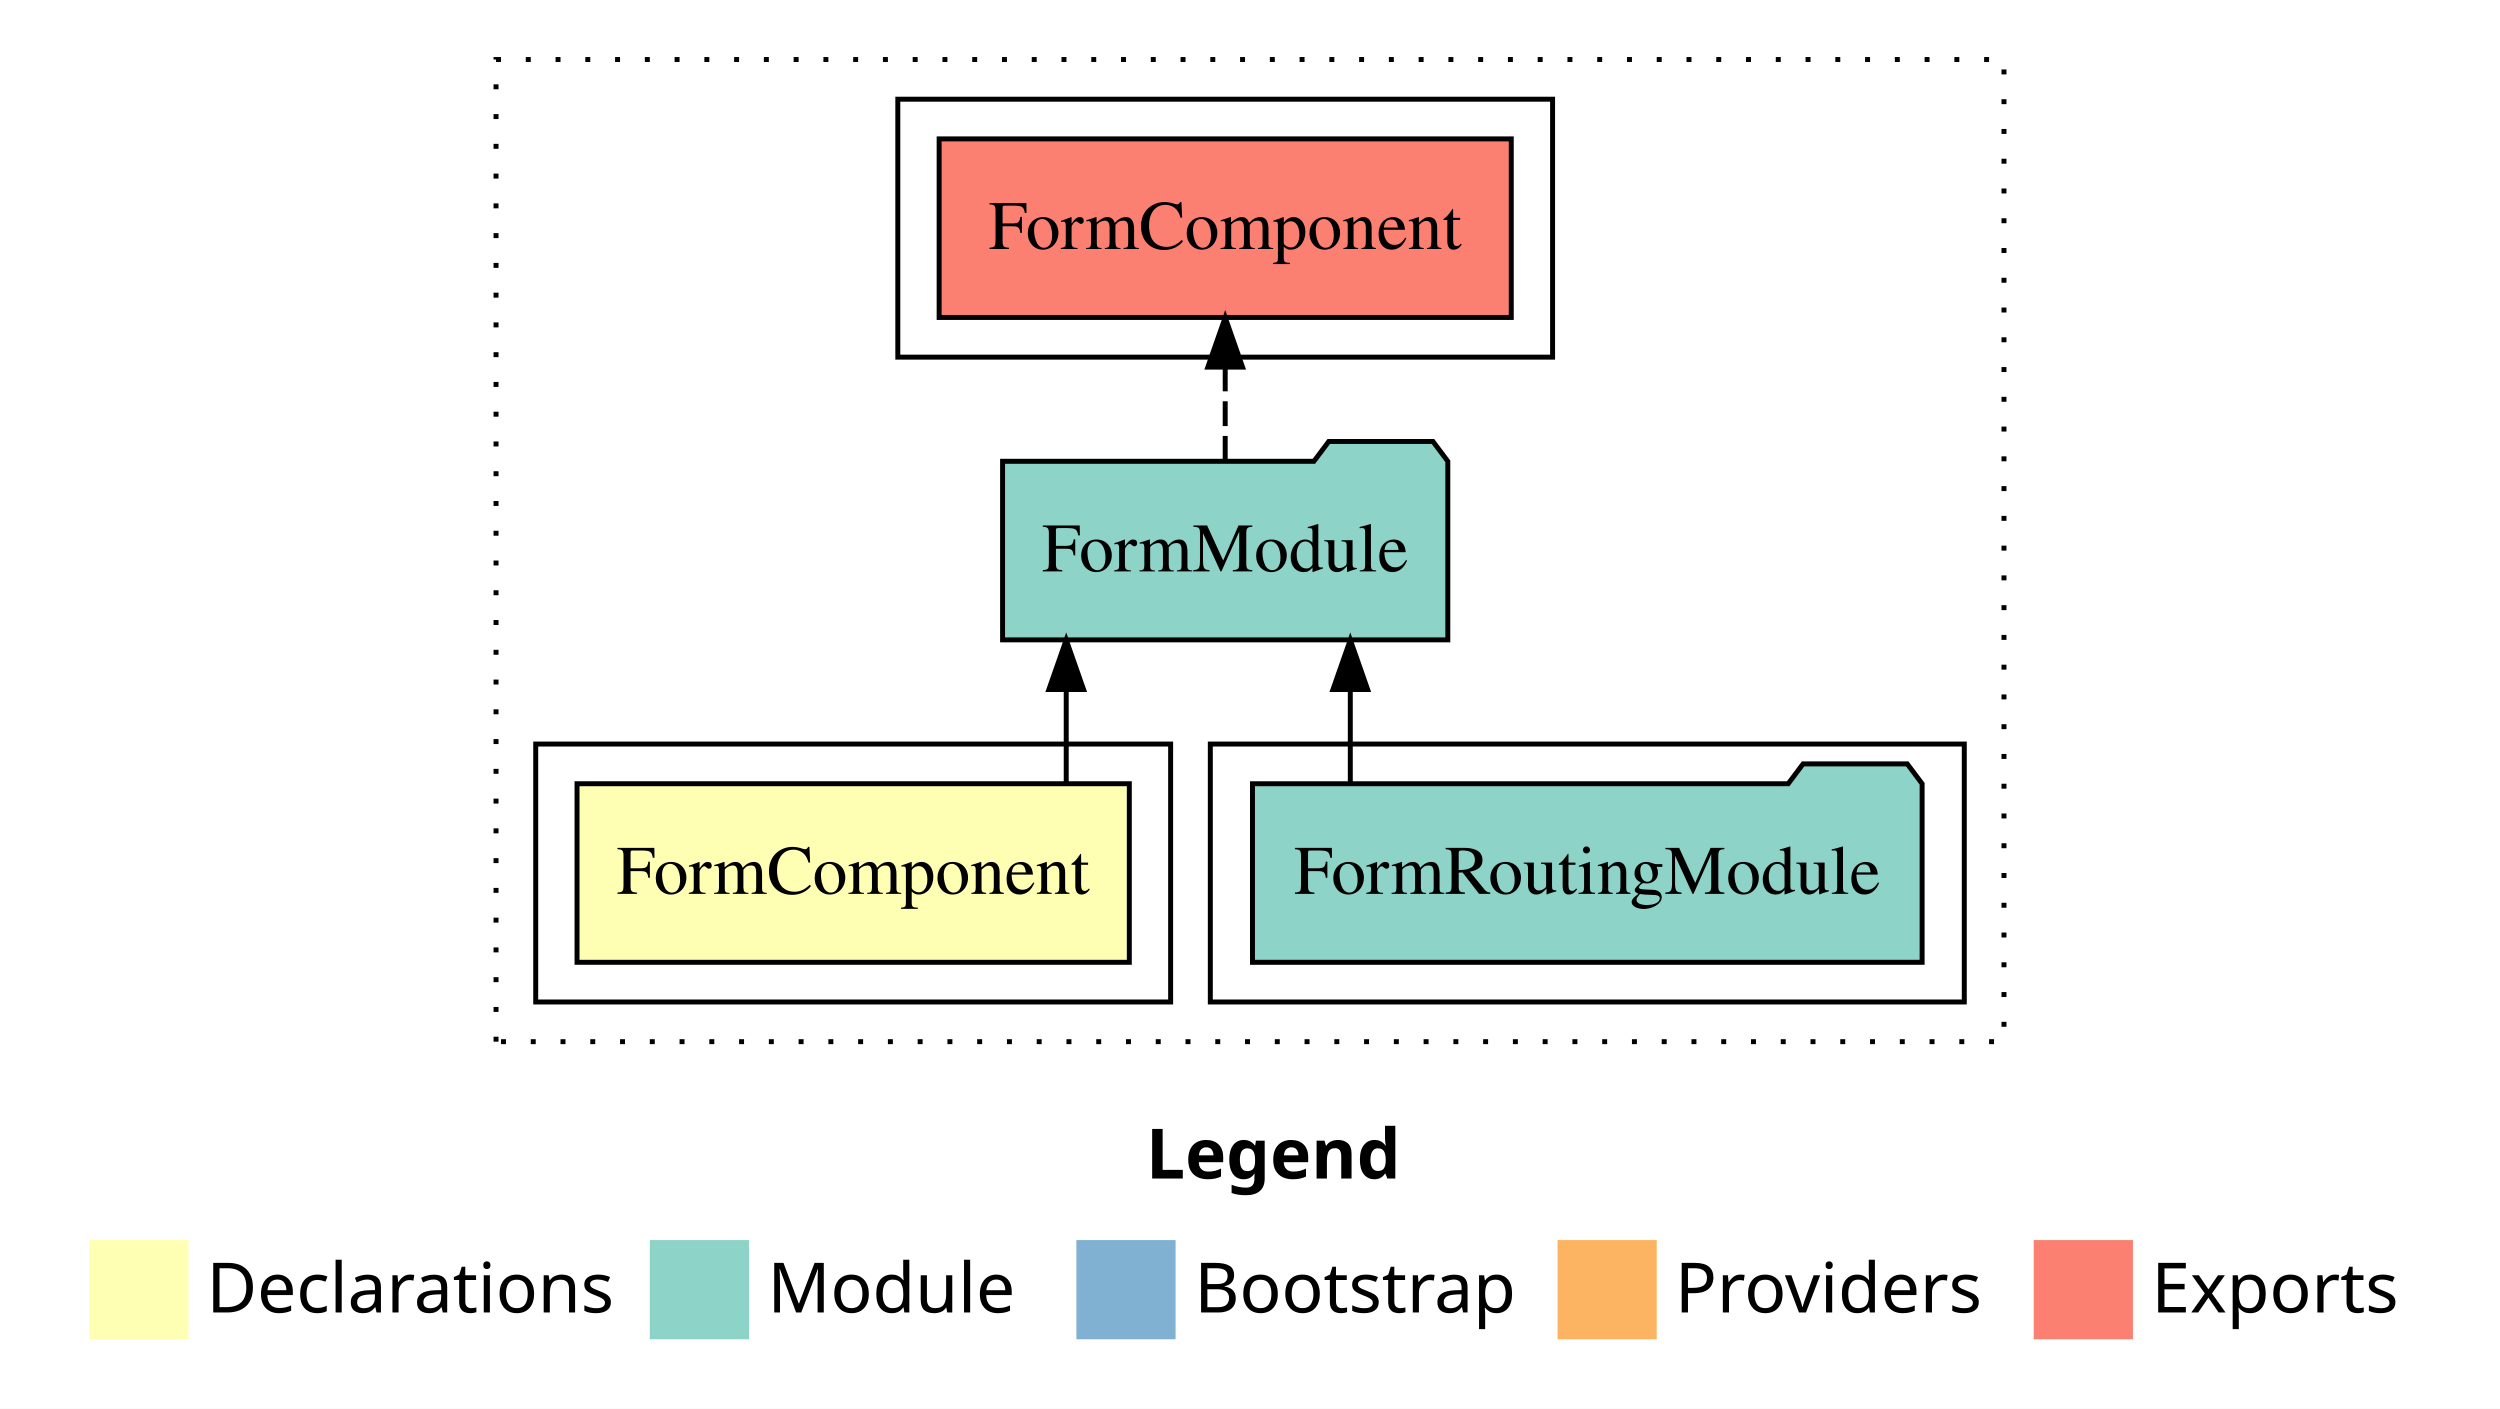
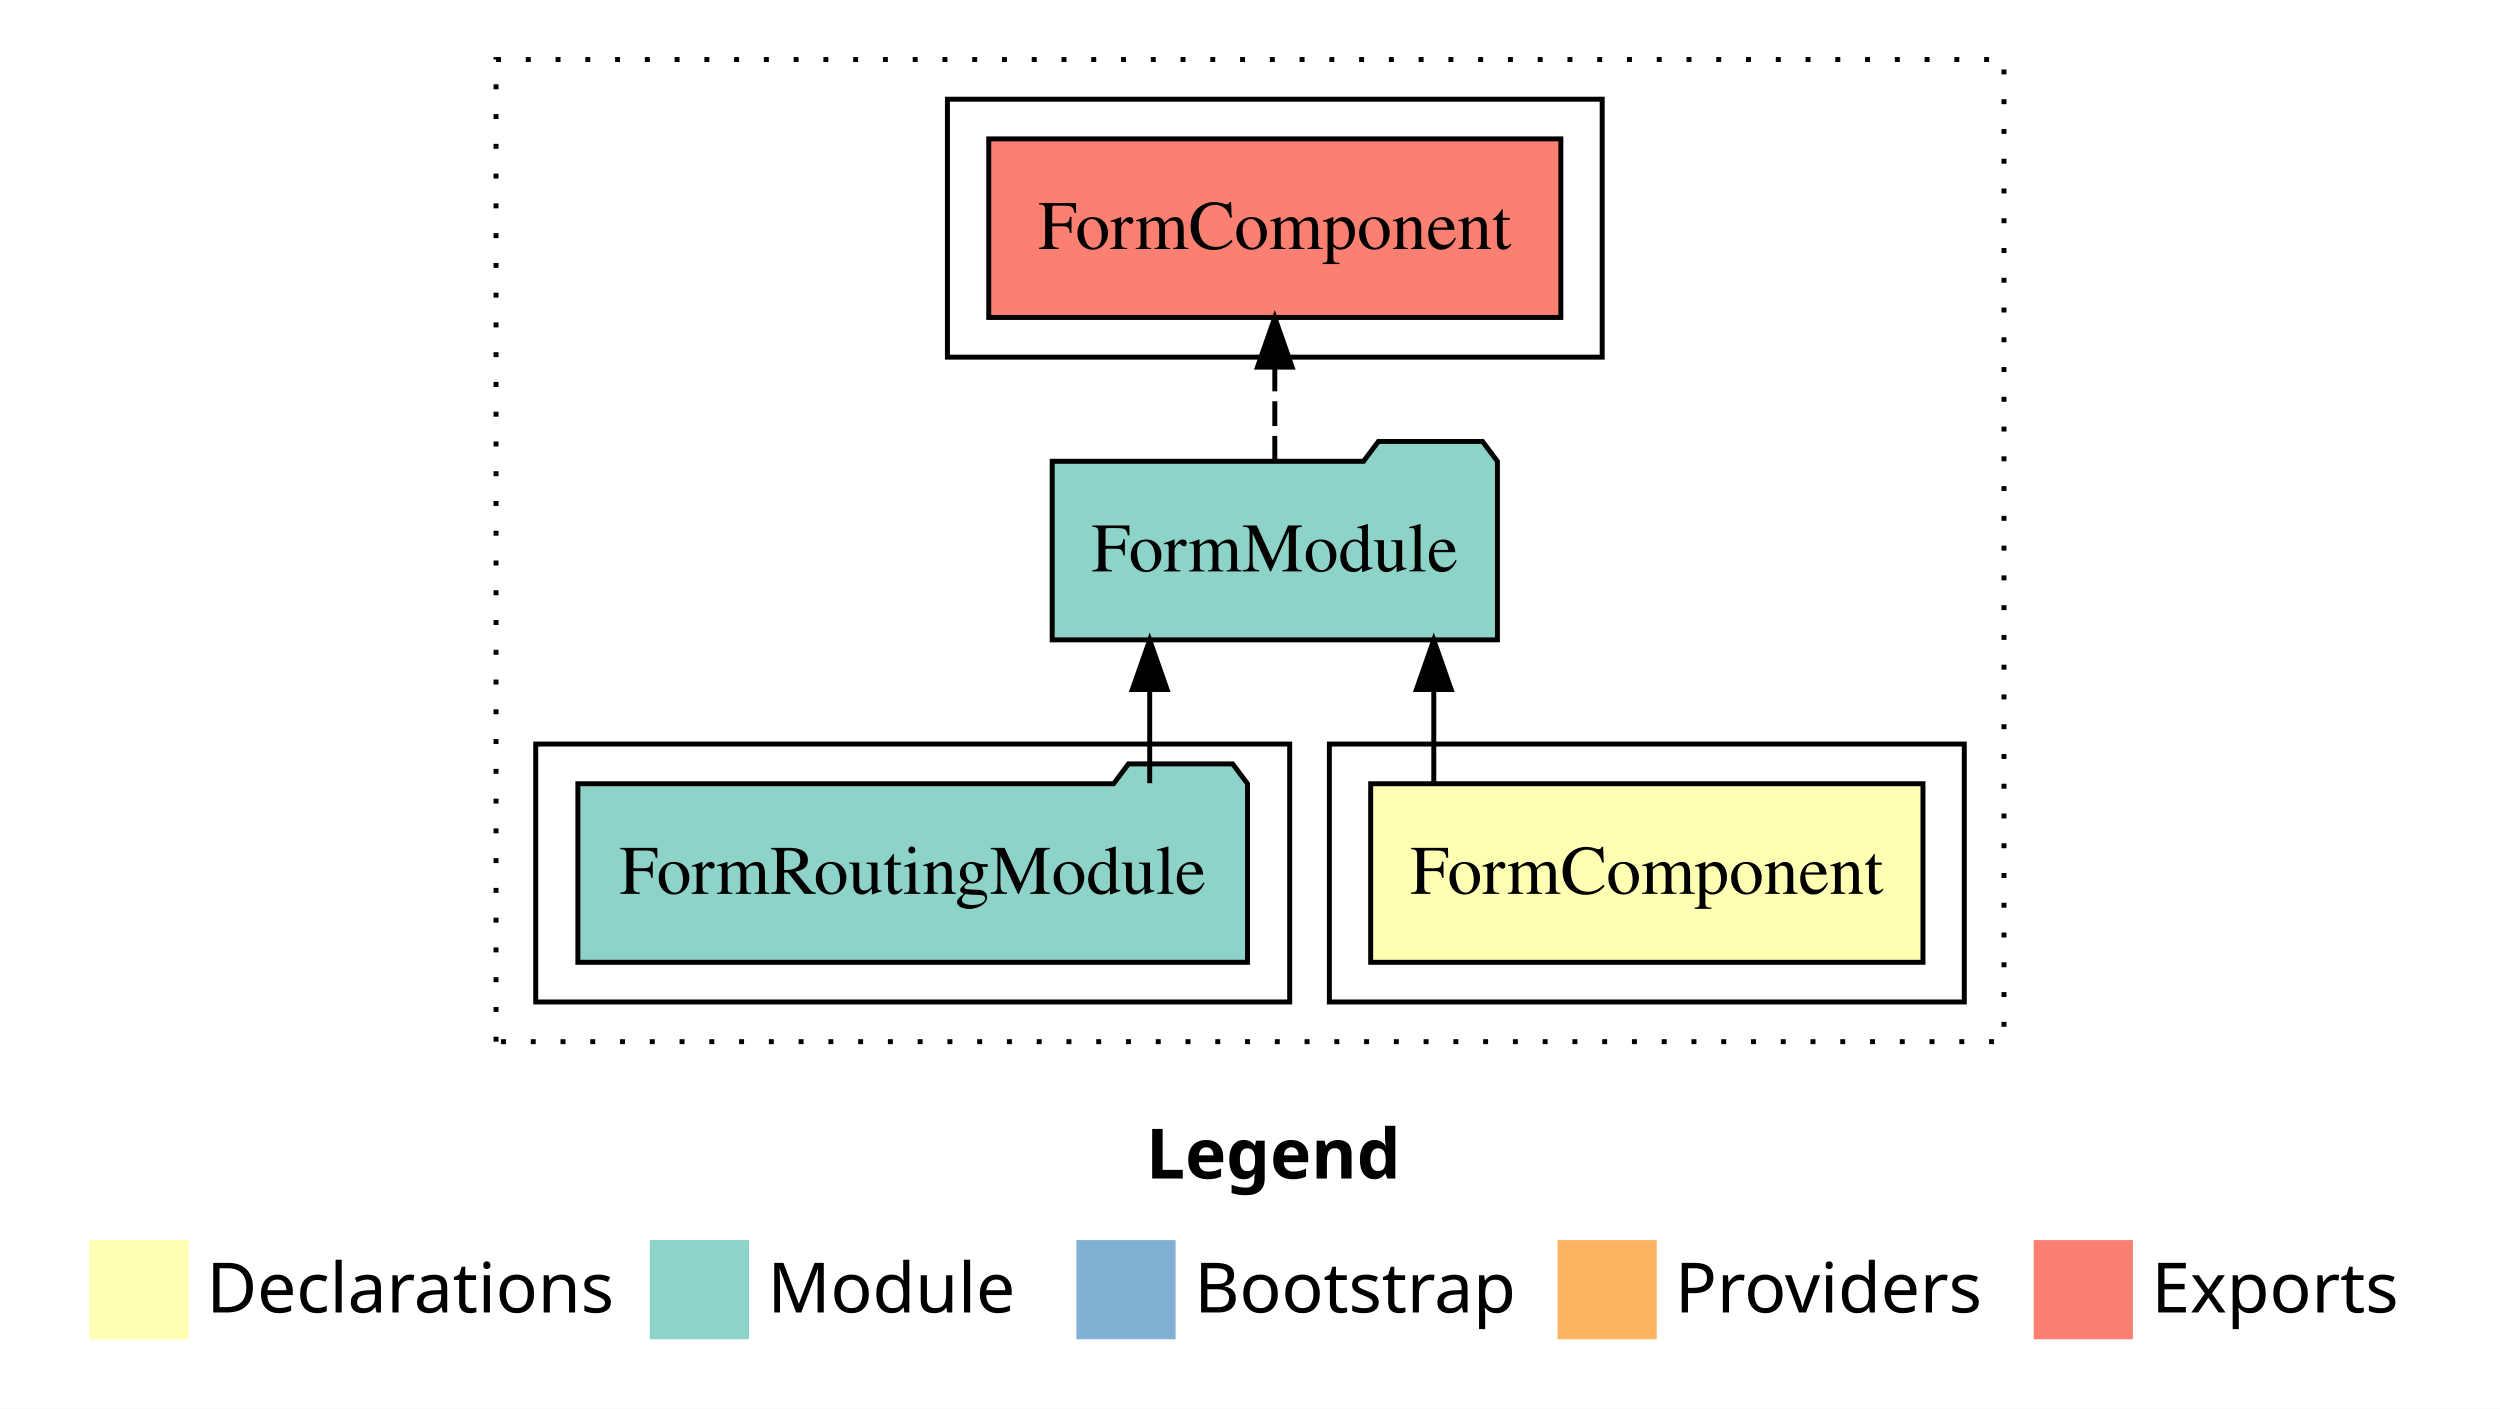
<svg xmlns="http://www.w3.org/2000/svg" width="504pt" height="284pt" viewBox="0.00 0.00 504.00 284.00">
  <g id="graph0" class="graph" transform="scale(1 1) rotate(0) translate(4 280)">
    <polygon fill="white" stroke="transparent" points="-4,4 -4,-280 500,-280 500,4 -4,4" />
    <text text-anchor="start" x="227.01" y="-42.4" font-family="sans-serif" font-weight="bold" font-size="14.00">Legend</text>
    <polygon fill="#ffffb3" stroke="transparent" points="14,-10 14,-30 34,-30 34,-10 14,-10" />
    <text text-anchor="start" x="37.63" y="-15.4" font-family="sans-serif" font-size="14.00">  Declarations</text>
    <polygon fill="#8dd3c7" stroke="transparent" points="127,-10 127,-30 147,-30 147,-10 127,-10" />
    <text text-anchor="start" x="150.73" y="-15.4" font-family="sans-serif" font-size="14.00">  Module</text>
    <polygon fill="#80b1d3" stroke="transparent" points="213,-10 213,-30 233,-30 233,-10 213,-10" />
    <text text-anchor="start" x="236.78" y="-15.4" font-family="sans-serif" font-size="14.00">  Bootstrap</text>
    <polygon fill="#fdb462" stroke="transparent" points="310,-10 310,-30 330,-30 330,-10 310,-10" />
    <text text-anchor="start" x="333.67" y="-15.4" font-family="sans-serif" font-size="14.00">  Providers</text>
    <polygon fill="#fb8072" stroke="transparent" points="406,-10 406,-30 426,-30 426,-10 406,-10" />
    <text text-anchor="start" x="429.73" y="-15.4" font-family="sans-serif" font-size="14.00">  Exports</text>
    <g id="clust1" class="cluster">
      <polygon fill="none" stroke="black" stroke-dasharray="1,5" points="96,-70 96,-268 400,-268 400,-70 96,-70" />
    </g>
-     <g id="clust5" class="cluster">
-       <polygon fill="none" stroke="black" points="177,-208 177,-260 309,-260 309,-208 177,-208" />
+     <g id="clust2" class="cluster">
+       <polygon fill="none" stroke="black" points="264,-78 264,-130 392,-130 392,-78 264,-78" />
    </g>
    <g id="clust4" class="cluster">
-       <polygon fill="none" stroke="black" points="240,-78 240,-130 392,-130 392,-78 240,-78" />
+       <polygon fill="none" stroke="black" points="104,-78 104,-130 256,-130 256,-78 104,-78" />
    </g>
-     <g id="clust2" class="cluster">
-       <polygon fill="none" stroke="black" points="104,-78 104,-130 232,-130 232,-78 104,-78" />
+     <g id="clust5" class="cluster">
+       <polygon fill="none" stroke="black" points="187,-208 187,-260 319,-260 319,-208 187,-208" />
    </g>
    <g id="node1" class="node">
-       <polygon fill="#ffffb3" stroke="black" points="223.67,-122 112.33,-122 112.33,-86 223.67,-86 223.67,-122" />
-       <text text-anchor="middle" x="168" y="-99.8" font-family="Times,serif" font-size="14.00">FormComponent</text>
+       <polygon fill="#ffffb3" stroke="black" points="383.67,-122 272.33,-122 272.33,-86 383.67,-86 383.67,-122" />
+       <text text-anchor="middle" x="328" y="-99.8" font-family="Times,serif" font-size="14.00">FormComponent</text>
    </g>
    <g id="node2" class="node">
-       <polygon fill="#8dd3c7" stroke="black" points="287.88,-187 284.88,-191 263.88,-191 260.88,-187 198.12,-187 198.12,-151 287.88,-151 287.88,-187" />
-       <text text-anchor="middle" x="243" y="-164.8" font-family="Times,serif" font-size="14.00">FormModule</text>
+       <polygon fill="#8dd3c7" stroke="black" points="297.88,-187 294.88,-191 273.88,-191 270.88,-187 208.12,-187 208.12,-151 297.88,-151 297.88,-187" />
+       <text text-anchor="middle" x="253" y="-164.8" font-family="Times,serif" font-size="14.00">FormModule</text>
    </g>
    <g id="edge1" class="edge">
-       <path fill="none" stroke="black" d="M210.95,-122.11C210.95,-122.11 210.95,-140.99 210.95,-140.99" />
-       <polygon fill="black" stroke="black" points="207.45,-140.99 210.95,-150.99 214.45,-140.99 207.45,-140.99" />
+       <path fill="none" stroke="black" d="M285.05,-122.11C285.05,-122.11 285.05,-140.99 285.05,-140.99" />
+       <polygon fill="black" stroke="black" points="281.55,-140.99 285.05,-150.99 288.55,-140.99 281.55,-140.99" />
    </g>
    <g id="node4" class="node">
-       <polygon fill="#fb8072" stroke="black" points="300.67,-252 185.33,-252 185.33,-216 300.67,-216 300.67,-252" />
-       <text text-anchor="middle" x="243" y="-229.8" font-family="Times,serif" font-size="14.00">FormComponent </text>
+       <polygon fill="#fb8072" stroke="black" points="310.67,-252 195.33,-252 195.33,-216 310.67,-216 310.67,-252" />
+       <text text-anchor="middle" x="253" y="-229.8" font-family="Times,serif" font-size="14.00">FormComponent </text>
    </g>
    <g id="edge3" class="edge">
-       <path fill="none" stroke="black" stroke-dasharray="5,2" d="M243,-187.11C243,-187.11 243,-205.99 243,-205.99" />
-       <polygon fill="black" stroke="black" points="239.5,-205.99 243,-215.99 246.5,-205.99 239.5,-205.99" />
+       <path fill="none" stroke="black" stroke-dasharray="5,2" d="M253,-187.11C253,-187.11 253,-205.99 253,-205.99" />
+       <polygon fill="black" stroke="black" points="249.5,-205.99 253,-215.99 256.5,-205.99 249.5,-205.99" />
    </g>
    <g id="node3" class="node">
-       <polygon fill="#8dd3c7" stroke="black" points="383.5,-122 380.5,-126 359.5,-126 356.5,-122 248.5,-122 248.5,-86 383.5,-86 383.5,-122" />
-       <text text-anchor="middle" x="316" y="-99.8" font-family="Times,serif" font-size="14.00">FormRoutingModule</text>
+       <polygon fill="#8dd3c7" stroke="black" points="247.5,-122 244.5,-126 223.5,-126 220.5,-122 112.5,-122 112.5,-86 247.5,-86 247.5,-122" />
+       <text text-anchor="middle" x="180" y="-99.8" font-family="Times,serif" font-size="14.00">FormRoutingModule</text>
    </g>
    <g id="edge2" class="edge">
-       <path fill="none" stroke="black" d="M268.22,-122.11C268.22,-122.11 268.22,-140.99 268.22,-140.99" />
-       <polygon fill="black" stroke="black" points="264.72,-140.99 268.22,-150.99 271.72,-140.99 264.72,-140.99" />
+       <path fill="none" stroke="black" d="M227.78,-122.11C227.78,-122.11 227.78,-140.99 227.78,-140.99" />
+       <polygon fill="black" stroke="black" points="224.28,-140.99 227.78,-150.99 231.28,-140.99 224.28,-140.99" />
    </g>
  </g>
</svg>
